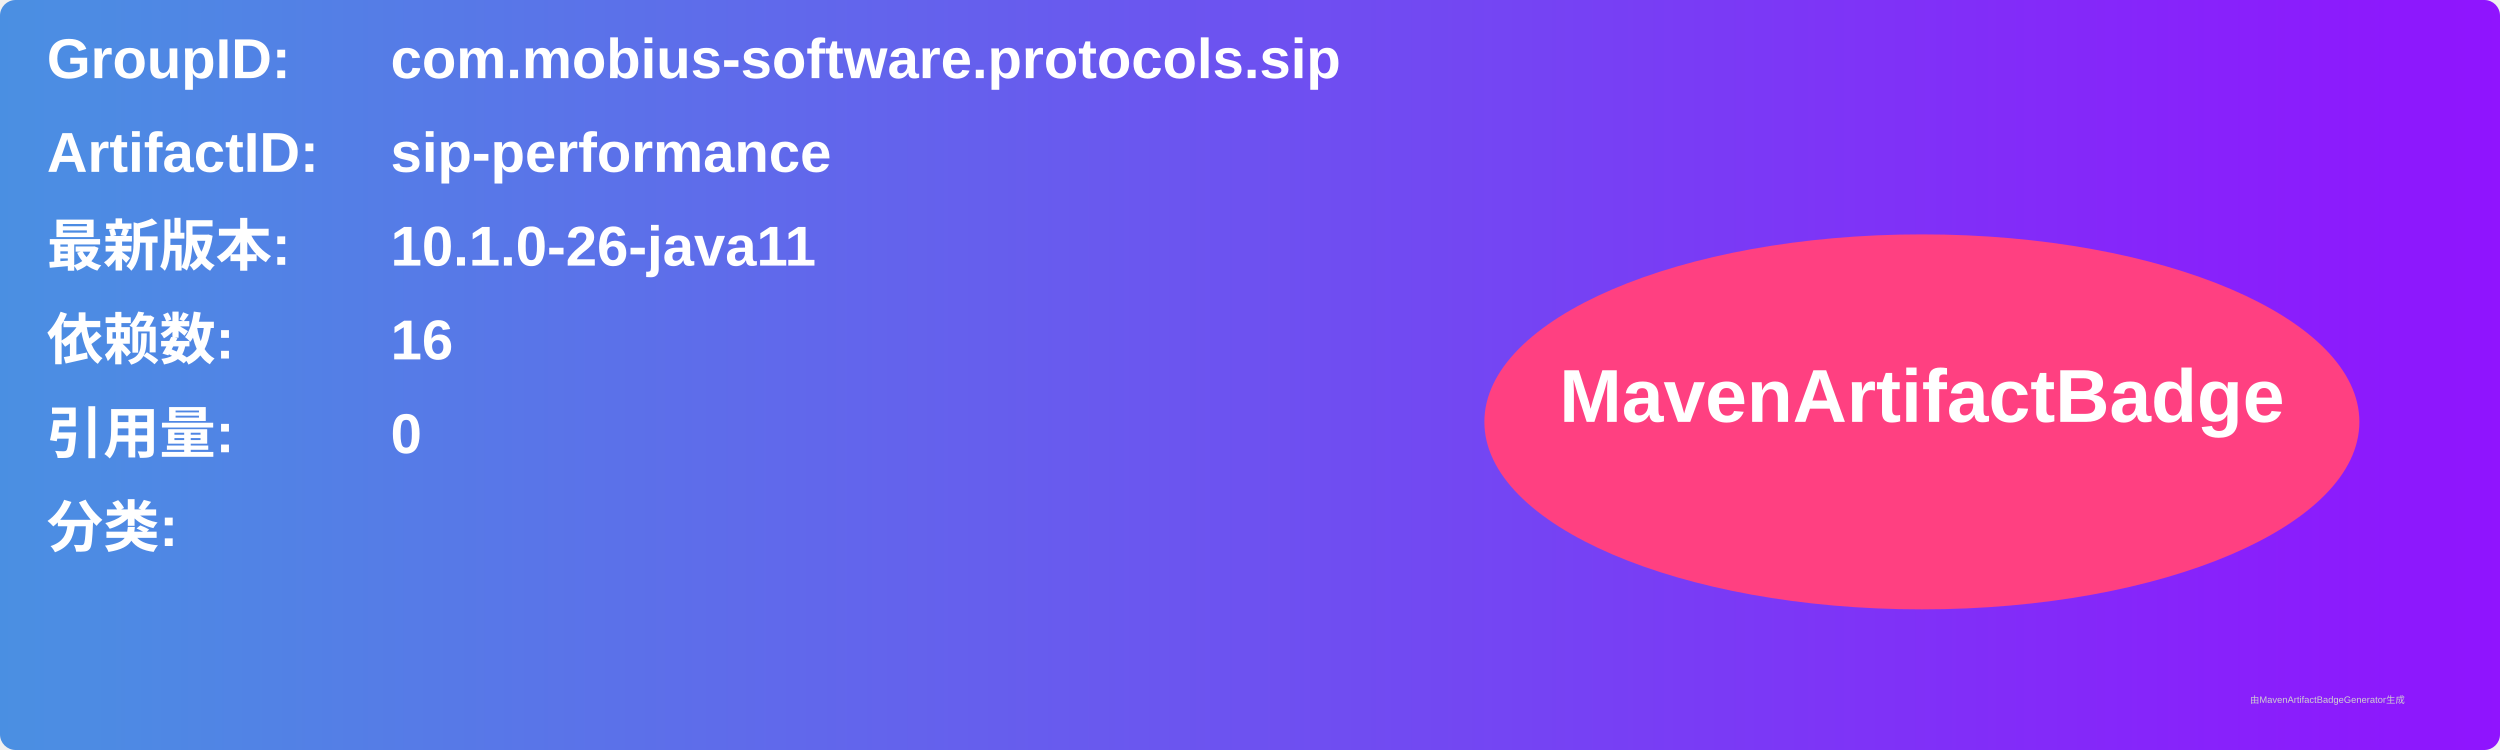
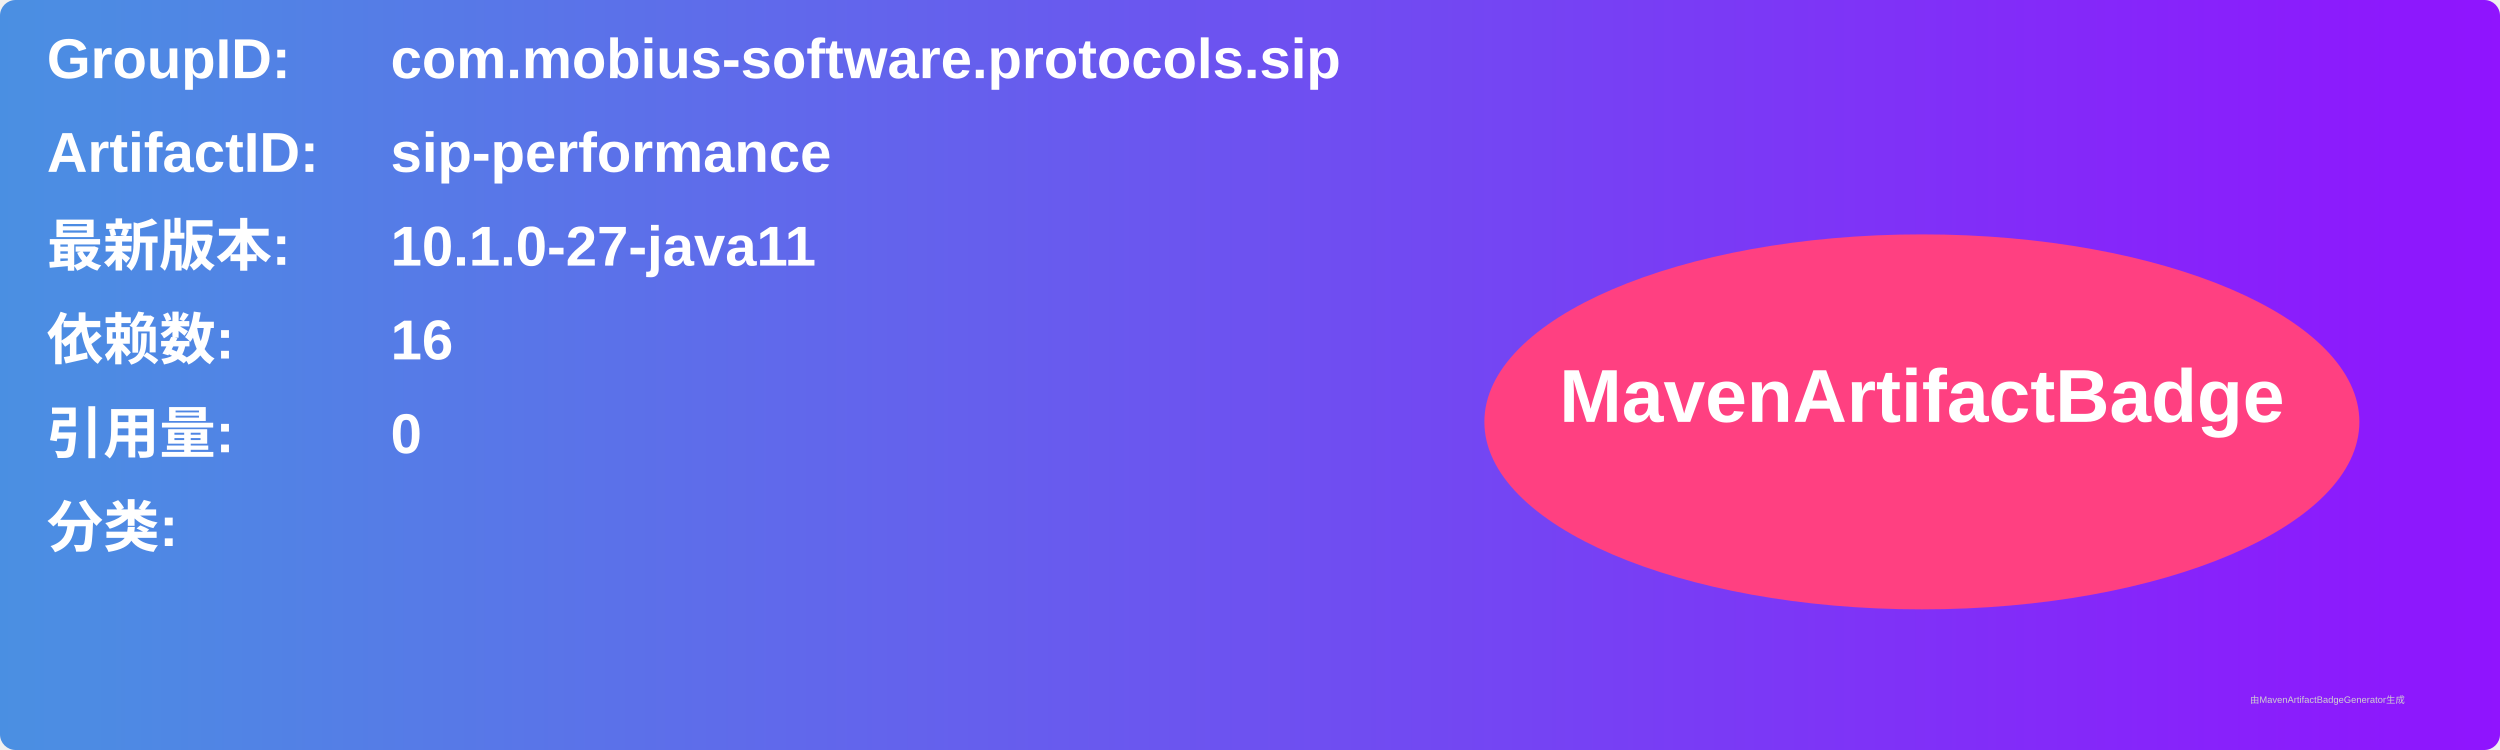
<svg xmlns="http://www.w3.org/2000/svg" width="800" height="240" viewBox="0 0 800 240">
  <linearGradient id="grad" x1="0%" y1="0%" x2="100%" y2="0%">
    <stop offset="0%" stop-color="#4a90e2" />
    <stop offset="100%" stop-color="#9013fe" />
  </linearGradient>
  <rect width="100%" height="100%" rx="5" ry="5" fill="url(#grad)" />
  <g transform="translate(15, 15)">
    <text x="0" y="10" font-family="Arial" font-size="18" fill="white" font-weight="bold" width="260">GroupID:</text>
    <text x="110" y="10" font-family="Arial" font-size="18" fill="white" font-weight="bold" width="460">com.mobius-software.protocols.sip</text>
    <text x="0" y="40" font-family="Arial" font-size="18" fill="white" font-weight="bold" width="260">ArtifactID:</text>
    <text x="110" y="40" font-family="Arial" font-size="18" fill="white" font-weight="bold" width="460">sip-performance</text>
    <text x="0" y="70" font-family="Arial" font-size="18" fill="white" font-weight="bold">最新版本:</text>
    <text x="110" y="70" font-family="Arial" font-size="18" fill="white" font-weight="bold">
-       <tspan font-weight="bold">10.1.0-26-java11</tspan>
+       <tspan font-weight="bold">10.1.0-27-java11</tspan>
    </text>
    <text x="0" y="100" font-family="Arial" font-size="18" fill="white" font-weight="bold">依赖数: </text>
    <text x="110" y="100" font-family="Arial" font-size="18" fill="white">
      <tspan font-weight="bold">16</tspan>
    </text>
    <text x="0" y="130" font-family="Arial" font-size="18" fill="white" font-weight="bold">引用量: </text>
    <text x="110" y="130" font-family="Arial" font-size="18" fill="white">
      <tspan font-weight="bold">0</tspan>
    </text>
    <text x="0" y="160" font-family="Arial" font-size="18" fill="white" font-weight="bold">分类:</text>
    <text x="10" y="190" font-family="Arial" font-size="10" fill="white">
      <tspan font-weight="bold" />
    </text>
    <ellipse cx="600" cy="120" rx="140" ry="60" fill="#ff4081" />
    <text x="600" y="120" text-anchor="middle" font-family="Arial" font-size="24" fill="white" font-weight="bold">MavenArtifactBadge</text>
  </g>
  <text x="720" y="225" font-family="Arial" font-size="3" fill="#d0d0d0">由MavenArtifactBadgeGenerator生成</text>
</svg>
